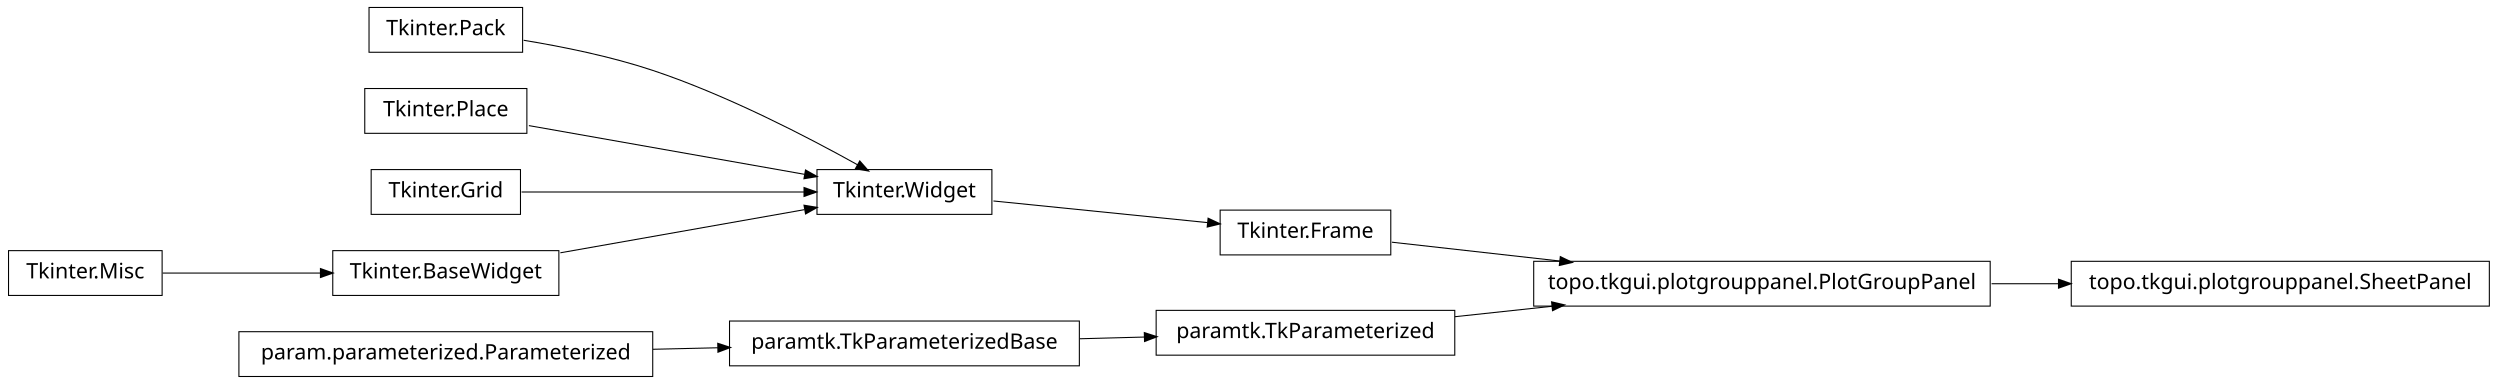
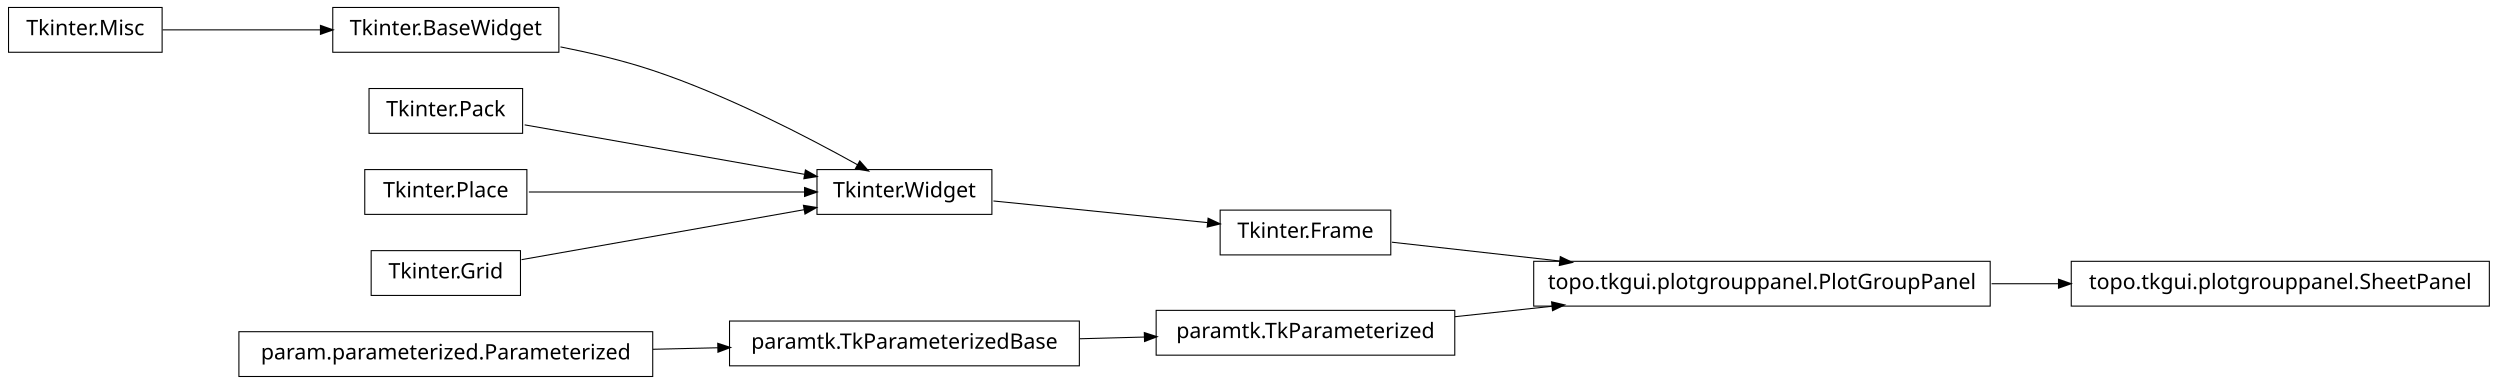
<svg xmlns="http://www.w3.org/2000/svg" width="1172pt" height="180pt" viewBox="0.00 0.00 1172.00 180.00">
  <g id="graph1" class="graph" transform="scale(1 1) rotate(0) translate(4 176)">
    <polygon fill="white" stroke="white" points="-4,5 -4,-176 1169,-176 1169,5 -4,5" />
    <g id="node1" class="node">
-       <polygon fill="none" stroke="black" stroke-width="0.5" points="241,-172.5 169,-172.5 169,-151.5 241,-151.5 241,-172.5" />
-       <text text-anchor="middle" x="205" y="-159.5" font-family="Vera" font-size="10.00">Tkinter.Pack</text>
+       <polygon fill="none" stroke="black" stroke-width="0.5" points="72,-172.5 2.84217e-14,-172.5 0,-151.5 72,-151.5 72,-172.5" />
+       <text text-anchor="middle" x="36" y="-159.5" font-family="Vera" font-size="10.00">Tkinter.Misc</text>
+     </g>
+     <g id="node2" class="node">
+       <polygon fill="none" stroke="black" stroke-width="0.5" points="258,-172.5 152,-172.5 152,-151.5 258,-151.5 258,-172.5" />
+       <text text-anchor="middle" x="205" y="-159.5" font-family="Vera" font-size="10.00">Tkinter.BaseWidget</text>
+     </g>
+     <g id="edge2" class="edge">
+       <path fill="none" stroke="black" stroke-width="0.5" d="M72.255,-162C93.805,-162 121.651,-162 146.27,-162" />
+       <polygon fill="black" stroke="black" points="146.471,-163.75 151.471,-162 146.471,-160.25 146.471,-163.75" />
    </g>
    <g id="node7" class="node">
      <polygon fill="none" stroke="black" stroke-width="0.5" points="461,-96.5 379,-96.5 379,-75.5 461,-75.5 461,-96.5" />
      <text text-anchor="middle" x="420" y="-83.5" font-family="Vera" font-size="10.00">Tkinter.Widget</text>
    </g>
-     <g id="edge18" class="edge">
-       <path fill="none" stroke="black" stroke-width="0.5" d="M241.5,-157.123C259.93,-154.093 282.464,-149.511 302,-143 337.006,-131.333 375.019,-111.57 398.178,-98.653" />
+     <g id="edge6" class="edge">
+       <path fill="none" stroke="black" stroke-width="0.5" d="M258.75,-154.017C273,-151.213 288.243,-147.585 302,-143 337.006,-131.333 375.019,-111.57 398.178,-98.653" />
      <polygon fill="black" stroke="black" points="399.105,-100.14 402.607,-96.165 397.39,-97.088 399.105,-100.14" />
    </g>
-     <g id="node2" class="node">
+     <g id="node4" class="node">
+       <polygon fill="none" stroke="black" stroke-width="0.5" points="1163,-53.5 967,-53.5 967,-32.5 1163,-32.5 1163,-53.5" />
+       <text text-anchor="middle" x="1065" y="-40.5" font-family="Vera" font-size="10.00">topo.tkgui.plotgrouppanel.SheetPanel</text>
+     </g>
+     <g id="node5" class="node">
+       <polygon fill="none" stroke="black" stroke-width="0.5" points="929,-53.5 715,-53.5 715,-32.5 929,-32.5 929,-53.5" />
+       <text text-anchor="middle" x="822" y="-40.5" font-family="Vera" font-size="10.00">topo.tkgui.plotgrouppanel.PlotGroupPanel</text>
+     </g>
+     <g id="edge4" class="edge">
+       <path fill="none" stroke="black" stroke-width="0.5" d="M929.645,-43C940.118,-43 950.73,-43 961.165,-43" />
+       <polygon fill="black" stroke="black" points="961.272,-44.75 966.272,-43 961.272,-41.25 961.272,-44.75" />
+     </g>
+     <g id="node20" class="node">
+       <polygon fill="none" stroke="black" stroke-width="0.5" points="648,-77.5 568,-77.5 568,-56.5 648,-56.5 648,-77.5" />
+       <text text-anchor="middle" x="608" y="-64.5" font-family="Vera" font-size="10.00">Tkinter.Frame</text>
+     </g>
+     <g id="edge18" class="edge">
+       <path fill="none" stroke="black" stroke-width="0.5" d="M461.723,-81.783C491.481,-78.776 531.488,-74.733 562.14,-71.635" />
+       <polygon fill="black" stroke="black" points="562.564,-73.351 567.362,-71.107 562.212,-69.869 562.564,-73.351" />
+     </g>
+     <g id="node9" class="node">
+       <polygon fill="none" stroke="black" stroke-width="0.5" points="241,-134.5 169,-134.5 169,-113.5 241,-113.5 241,-134.5" />
+       <text text-anchor="middle" x="205" y="-121.5" font-family="Vera" font-size="10.00">Tkinter.Pack</text>
+     </g>
+     <g id="edge8" class="edge">
+       <path fill="none" stroke="black" stroke-width="0.5" d="M241.96,-117.468C278.269,-111.05 333.801,-101.235 373.179,-94.275" />
+       <polygon fill="black" stroke="black" points="373.764,-95.949 378.383,-93.356 373.154,-92.503 373.764,-95.949" />
+     </g>
+     <g id="node11" class="node">
+       <polygon fill="none" stroke="black" stroke-width="0.5" points="243,-96.5 167,-96.5 167,-75.5 243,-75.5 243,-96.5" />
+       <text text-anchor="middle" x="205" y="-83.5" font-family="Vera" font-size="10.00">Tkinter.Place</text>
+     </g>
+     <g id="edge10" class="edge">
+       <path fill="none" stroke="black" stroke-width="0.5" d="M243.935,-86C280.299,-86 334.629,-86 373.308,-86" />
+       <polygon fill="black" stroke="black" points="373.42,-87.75 378.42,-86 373.42,-84.25 373.42,-87.75" />
+     </g>
+     <g id="node13" class="node">
+       <polygon fill="none" stroke="black" stroke-width="0.5" points="240,-58.5 170,-58.5 170,-37.5 240,-37.5 240,-58.5" />
+       <text text-anchor="middle" x="205" y="-45.5" font-family="Vera" font-size="10.00">Tkinter.Grid</text>
+     </g>
+     <g id="edge12" class="edge">
+       <path fill="none" stroke="black" stroke-width="0.5" d="M240.503,-54.275C276.687,-60.67 333.012,-70.625 372.905,-77.676" />
+       <polygon fill="black" stroke="black" points="372.947,-79.461 378.175,-78.608 373.556,-76.014 372.947,-79.461" />
+     </g>
+     <g id="node15" class="node">
      <polygon fill="none" stroke="black" stroke-width="0.5" points="502,-25.5 338,-25.5 338,-4.5 502,-4.5 502,-25.5" />
      <text text-anchor="middle" x="420" y="-12.5" font-family="Vera" font-size="10.00">paramtk.TkParameterizedBase</text>
    </g>
-     <g id="node9" class="node">
+     <g id="node18" class="node">
      <polygon fill="none" stroke="black" stroke-width="0.5" points="678,-30.5 538,-30.5 538,-9.5 678,-9.5 678,-30.5" />
      <text text-anchor="middle" x="608" y="-17.5" font-family="Vera" font-size="10.00">paramtk.TkParameterized</text>
    </g>
-     <g id="edge6" class="edge">
+     <g id="edge16" class="edge">
      <path fill="none" stroke="black" stroke-width="0.5" d="M502.186,-17.186C512.283,-17.454 522.564,-17.728 532.554,-17.994" />
      <polygon fill="black" stroke="black" points="532.704,-19.748 537.749,-18.132 532.798,-16.249 532.704,-19.748" />
    </g>
-     <g id="node3" class="node">
+     <g id="node16" class="node">
      <polygon fill="none" stroke="black" stroke-width="0.5" points="302,-20.5 108,-20.5 108,0.5 302,0.5 302,-20.5" />
      <text text-anchor="middle" x="205" y="-7.5" font-family="Vera" font-size="10.00">param.parameterized.Parameterized</text>
    </g>
-     <g id="edge2" class="edge">
+     <g id="edge14" class="edge">
      <path fill="none" stroke="black" stroke-width="0.5" d="M302.121,-12.259C312.261,-12.494 322.525,-12.733 332.548,-12.966" />
      <polygon fill="black" stroke="black" points="332.726,-14.721 337.766,-13.088 332.808,-11.222 332.726,-14.721" />
    </g>
-     <g id="node5" class="node">
-       <polygon fill="none" stroke="black" stroke-width="0.5" points="243,-134.5 167,-134.5 167,-113.5 243,-113.5 243,-134.5" />
-       <text text-anchor="middle" x="205" y="-121.5" font-family="Vera" font-size="10.00">Tkinter.Place</text>
+     <g id="edge20" class="edge">
+       <path fill="none" stroke="black" stroke-width="0.5" d="M678.072,-27.531C692.637,-29.096 708.244,-30.774 723.612,-32.426" />
+       <polygon fill="black" stroke="black" points="723.654,-34.19 728.812,-32.984 724.028,-30.71 723.654,-34.19" />
    </g>
-     <g id="edge20" class="edge">
-       <path fill="none" stroke="black" stroke-width="0.5" d="M243.935,-117.118C280.299,-110.691 334.629,-101.089 373.308,-94.252" />
-       <polygon fill="black" stroke="black" points="373.801,-95.943 378.42,-93.349 373.192,-92.496 373.801,-95.943" />
-     </g>
-     <g id="node6" class="node">
-       <polygon fill="none" stroke="black" stroke-width="0.5" points="648,-77.5 568,-77.5 568,-56.5 648,-56.5 648,-77.5" />
-       <text text-anchor="middle" x="608" y="-64.5" font-family="Vera" font-size="10.00">Tkinter.Frame</text>
-     </g>
-     <g id="node11" class="node">
-       <polygon fill="none" stroke="black" stroke-width="0.5" points="929,-53.5 715,-53.5 715,-32.5 929,-32.5 929,-53.5" />
-       <text text-anchor="middle" x="822" y="-40.5" font-family="Vera" font-size="10.00">topo.tkgui.plotgrouppanel.PlotGroupPanel</text>
-     </g>
-     <g id="edge10" class="edge">
+     <g id="edge22" class="edge">
      <path fill="none" stroke="black" stroke-width="0.5" d="M648.503,-62.458C670.862,-59.95 699.638,-56.723 727.302,-53.62" />
      <polygon fill="black" stroke="black" points="727.679,-55.339 732.453,-53.043 727.289,-51.861 727.679,-55.339" />
    </g>
-     <g id="edge4" class="edge">
-       <path fill="none" stroke="black" stroke-width="0.5" d="M461.723,-81.783C491.481,-78.776 531.488,-74.733 562.14,-71.635" />
-       <polygon fill="black" stroke="black" points="562.564,-73.351 567.362,-71.107 562.212,-69.869 562.564,-73.351" />
-     </g>
-     <g id="edge8" class="edge">
-       <path fill="none" stroke="black" stroke-width="0.5" d="M678.072,-27.531C692.637,-29.096 708.244,-30.774 723.612,-32.426" />
-       <polygon fill="black" stroke="black" points="723.654,-34.19 728.812,-32.984 724.028,-30.71 723.654,-34.19" />
-     </g>
-     <g id="node18" class="node">
-       <polygon fill="none" stroke="black" stroke-width="0.5" points="1163,-53.5 967,-53.5 967,-32.5 1163,-32.5 1163,-53.5" />
-       <text text-anchor="middle" x="1065" y="-40.5" font-family="Vera" font-size="10.00">topo.tkgui.plotgrouppanel.SheetPanel</text>
-     </g>
-     <g id="edge14" class="edge">
-       <path fill="none" stroke="black" stroke-width="0.5" d="M929.645,-43C940.118,-43 950.73,-43 961.165,-43" />
-       <polygon fill="black" stroke="black" points="961.272,-44.75 966.272,-43 961.272,-41.25 961.272,-44.75" />
-     </g>
-     <g id="node14" class="node">
-       <polygon fill="none" stroke="black" stroke-width="0.5" points="240,-96.5 170,-96.5 170,-75.5 240,-75.5 240,-96.5" />
-       <text text-anchor="middle" x="205" y="-83.5" font-family="Vera" font-size="10.00">Tkinter.Grid</text>
-     </g>
-     <g id="edge22" class="edge">
-       <path fill="none" stroke="black" stroke-width="0.5" d="M240.503,-86C276.687,-86 333.012,-86 372.905,-86" />
-       <polygon fill="black" stroke="black" points="373.175,-87.75 378.175,-86 373.175,-84.25 373.175,-87.75" />
-     </g>
-     <g id="node15" class="node">
-       <polygon fill="none" stroke="black" stroke-width="0.5" points="72,-58.5 2.84217e-14,-58.5 0,-37.5 72,-37.5 72,-58.5" />
-       <text text-anchor="middle" x="36" y="-45.5" font-family="Vera" font-size="10.00">Tkinter.Misc</text>
-     </g>
-     <g id="node16" class="node">
-       <polygon fill="none" stroke="black" stroke-width="0.5" points="258,-58.5 152,-58.5 152,-37.5 258,-37.5 258,-58.5" />
-       <text text-anchor="middle" x="205" y="-45.5" font-family="Vera" font-size="10.00">Tkinter.BaseWidget</text>
-     </g>
-     <g id="edge12" class="edge">
-       <path fill="none" stroke="black" stroke-width="0.5" d="M72.255,-48C93.805,-48 121.651,-48 146.27,-48" />
-       <polygon fill="black" stroke="black" points="146.471,-49.75 151.471,-48 146.471,-46.25 146.471,-49.75" />
-     </g>
-     <g id="edge16" class="edge">
-       <path fill="none" stroke="black" stroke-width="0.5" d="M258.699,-57.491C293.881,-63.709 339.423,-71.758 373.138,-77.717" />
-       <polygon fill="black" stroke="black" points="373.216,-79.508 378.444,-78.655 373.825,-76.062 373.216,-79.508" />
-     </g>
  </g>
</svg>
